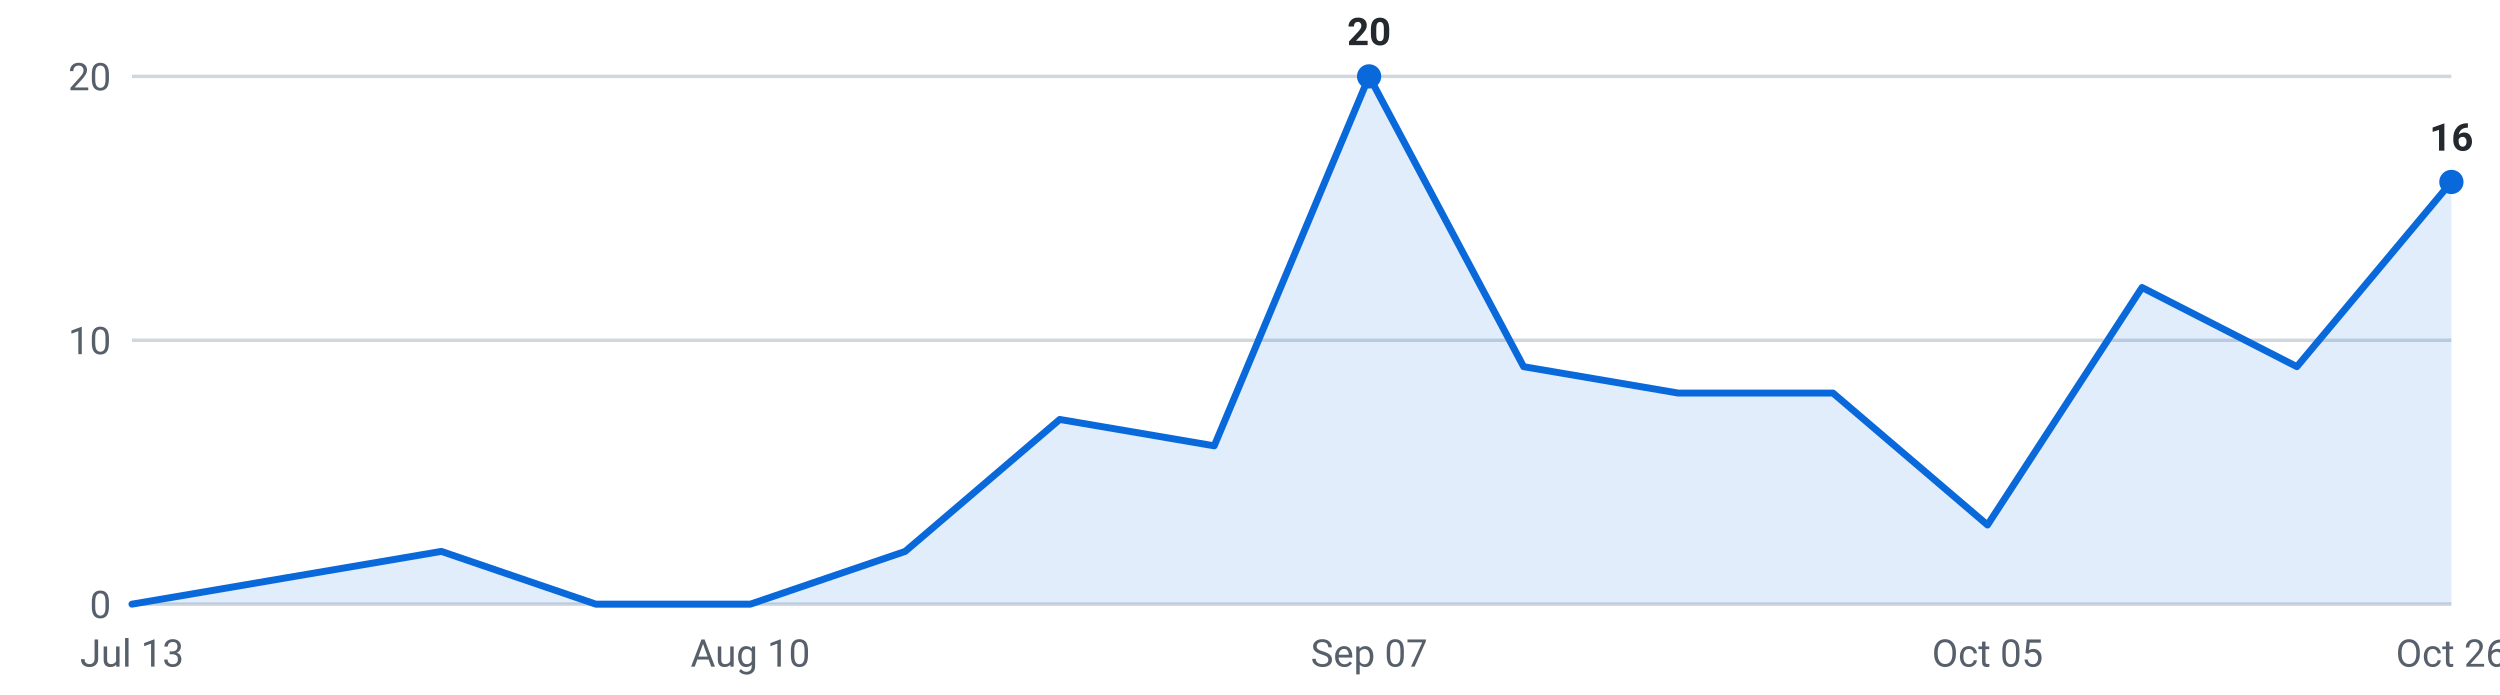
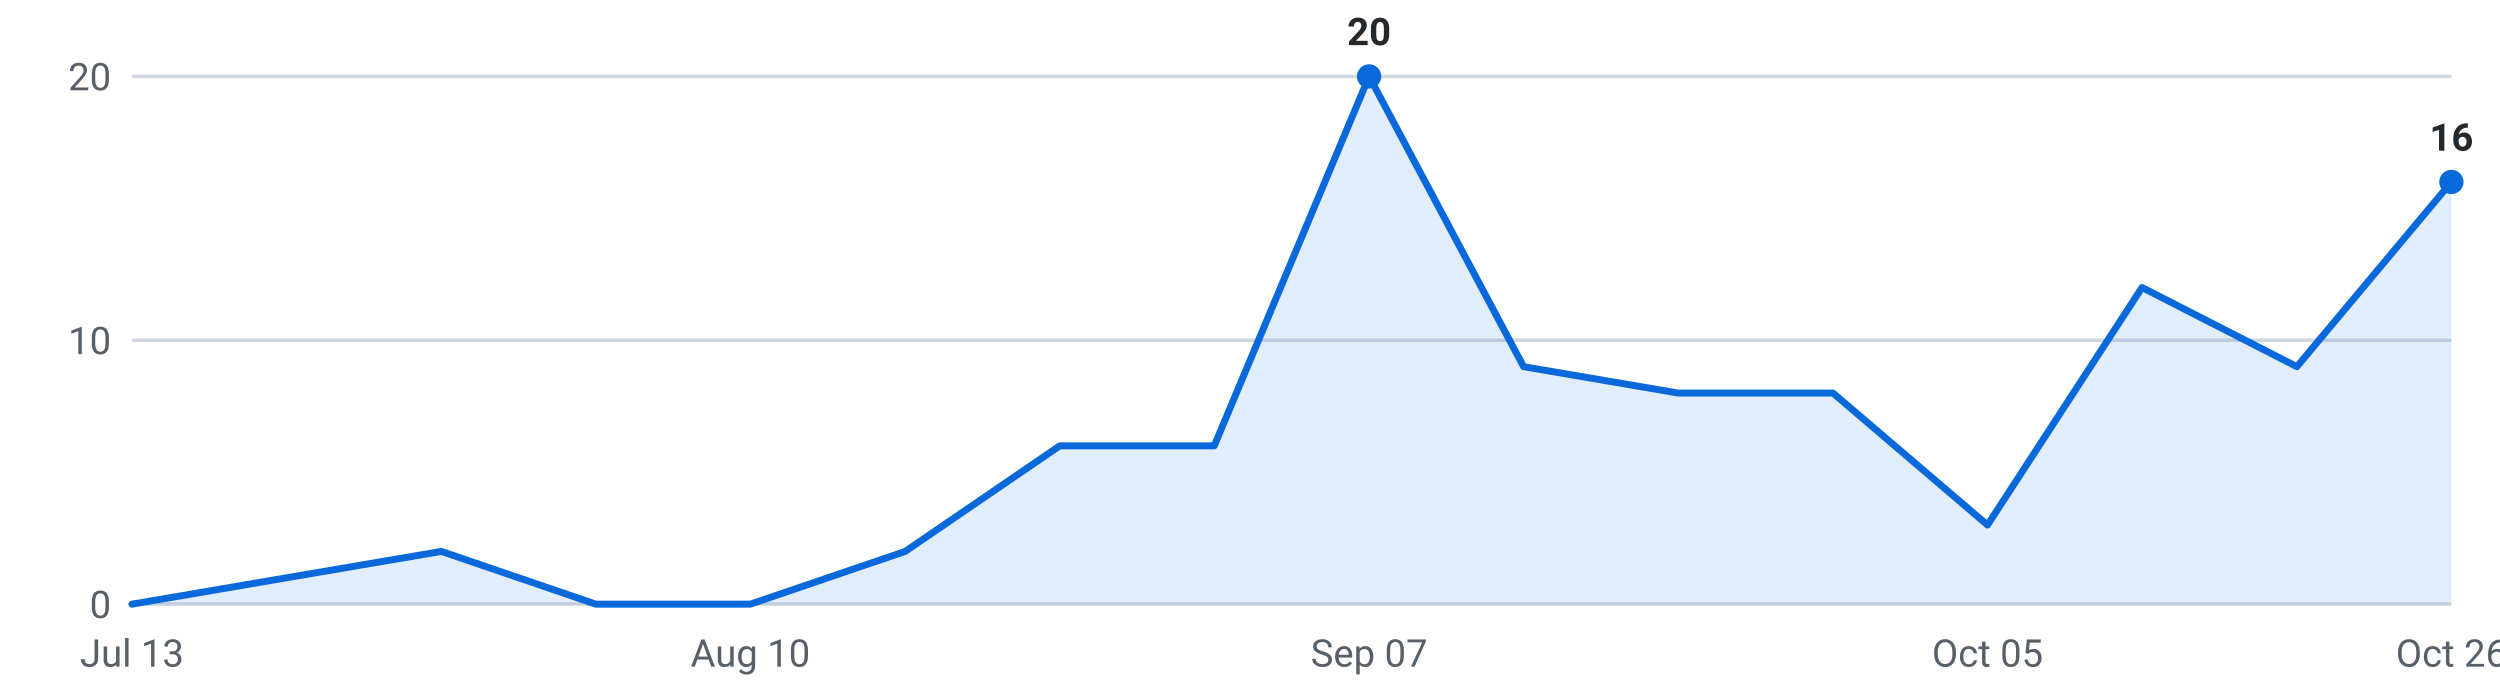
<svg xmlns="http://www.w3.org/2000/svg" viewBox="0 0 720 200" width="720" height="200" role="img" aria-label="Internships posted per week, last 16 weeks">
  <g font-family="-apple-system,Segoe UI,Roboto,sans-serif" font-size="11">
    <line x1="38" y1="174.0" x2="706" y2="174.0" stroke="#d0d7de" stroke-width="1" />
    <text x="32" y="178.0" text-anchor="end" fill="#57606a">0</text>
    <line x1="38" y1="98.0" x2="706" y2="98.0" stroke="#d0d7de" stroke-width="1" />
    <text x="32" y="102.0" text-anchor="end" fill="#57606a">10</text>
    <line x1="38" y1="22.0" x2="706" y2="22.0" stroke="#d0d7de" stroke-width="1" />
    <text x="32" y="26.0" text-anchor="end" fill="#57606a">20</text>
-     <path d="M38.0,174 L38.0,174.0 L82.5,166.4 L127.1,158.8 L171.6,174.0 L216.1,174.0 L260.7,158.8 L305.2,120.8 L349.7,128.4 L394.3,22.0 L438.8,105.6 L483.3,113.2 L527.9,113.2 L572.4,151.2 L616.9,82.8 L661.5,105.6 L706.0,52.4 L706.0,174 Z" fill="#0969da" fill-opacity="0.12" />
-     <polyline points="38.0,174.0 82.5,166.4 127.1,158.8 171.6,174.0 216.1,174.0 260.7,158.8 305.2,120.8 349.7,128.4 394.3,22.0 438.8,105.6 483.3,113.2 527.9,113.2 572.4,151.2 616.9,82.8 661.5,105.6 706.0,52.4" fill="none" stroke="#0969da" stroke-width="2" stroke-linejoin="round" stroke-linecap="round" />
+     <path d="M38.0,174 L38.0,174.0 L82.5,166.4 L127.1,158.8 L171.6,174.0 L216.1,174.0 L260.7,158.8 L305.2,128.4 L349.7,128.4 L394.3,22.0 L438.8,105.6 L483.3,113.2 L527.9,113.2 L572.4,151.2 L616.9,82.8 L661.5,105.6 L706.0,52.4 L706.0,174 Z" fill="#0969da" fill-opacity="0.12" />
+     <polyline points="38.0,174.0 82.5,166.4 127.1,158.8 171.6,174.0 216.1,174.0 260.7,158.8 305.2,128.4 349.7,128.4 394.3,22.0 438.8,105.6 483.3,113.2 527.9,113.2 572.4,151.2 616.9,82.8 661.5,105.6 706.0,52.4" fill="none" stroke="#0969da" stroke-width="2" stroke-linejoin="round" stroke-linecap="round" />
    <circle cx="394.3" cy="22.0" r="3.5" fill="#0969da" />
    <text x="394.3" y="13.0" text-anchor="middle" fill="#24292f" font-weight="600">20</text>
    <circle cx="706.0" cy="52.4" r="3.5" fill="#0969da" />
    <text x="706.0" y="43.4" text-anchor="middle" fill="#24292f" font-weight="600">16</text>
    <text x="38.0" y="192" text-anchor="middle" fill="#57606a">Jul 13</text>
    <text x="216.1" y="192" text-anchor="middle" fill="#57606a">Aug 10</text>
    <text x="394.3" y="192" text-anchor="middle" fill="#57606a">Sep 07</text>
    <text x="572.4" y="192" text-anchor="middle" fill="#57606a">Oct 05</text>
    <text x="706.0" y="192" text-anchor="middle" fill="#57606a">Oct 26</text>
  </g>
</svg>
